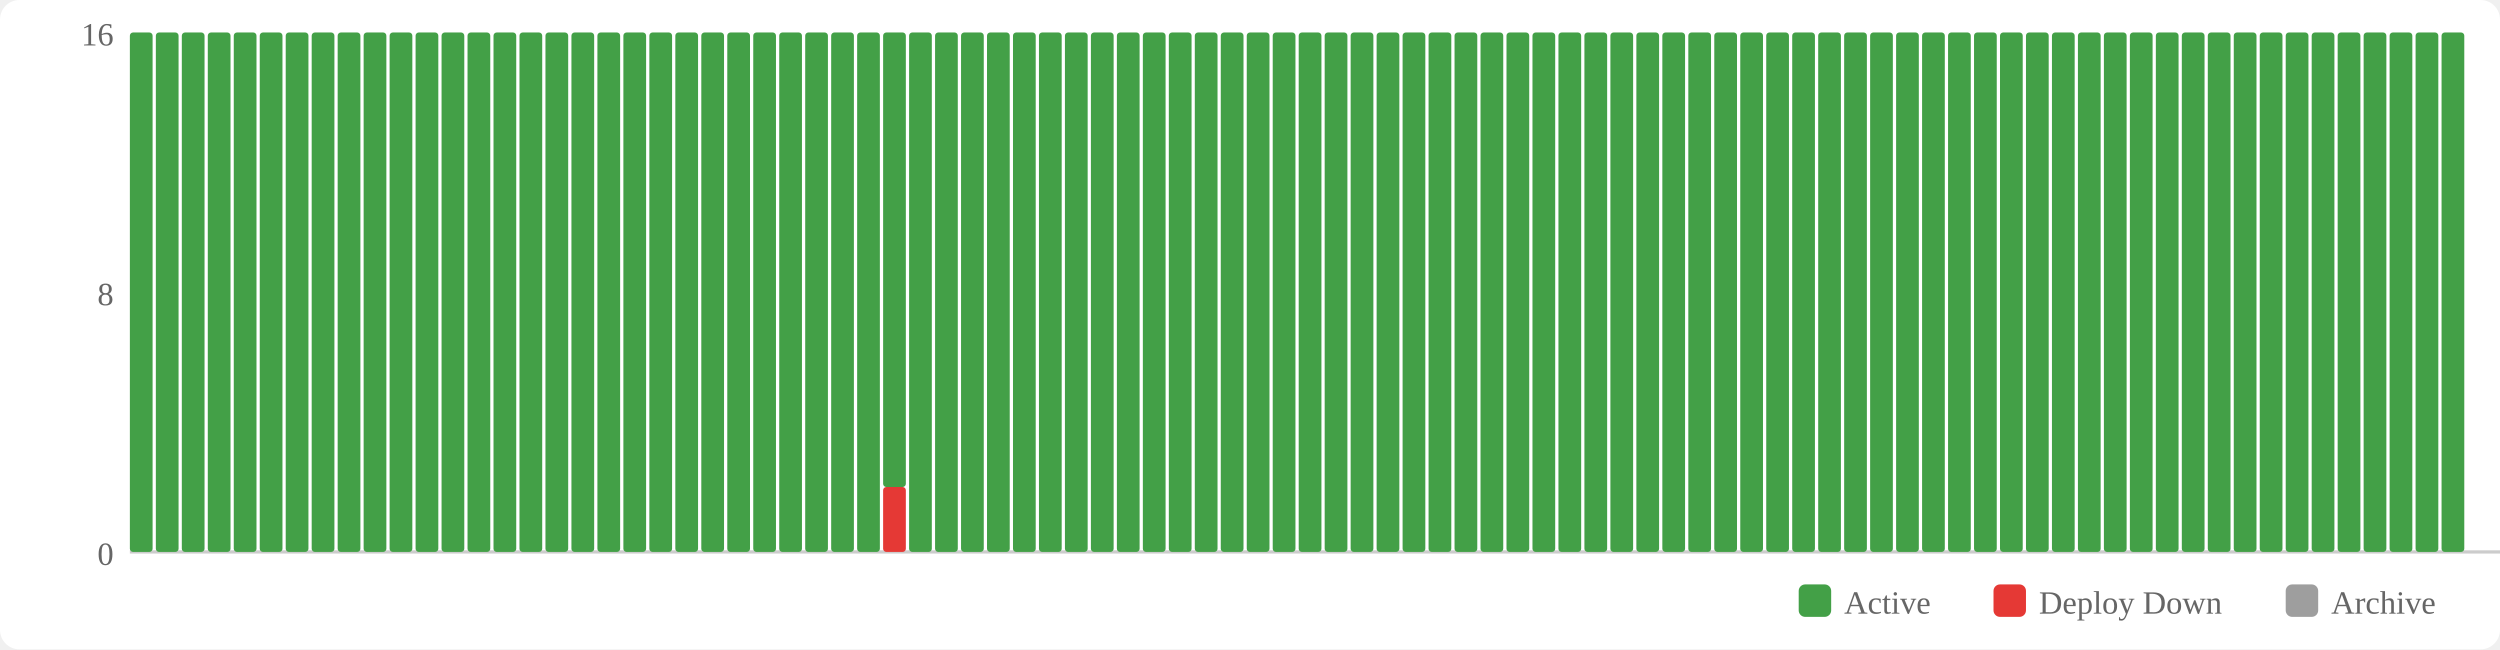
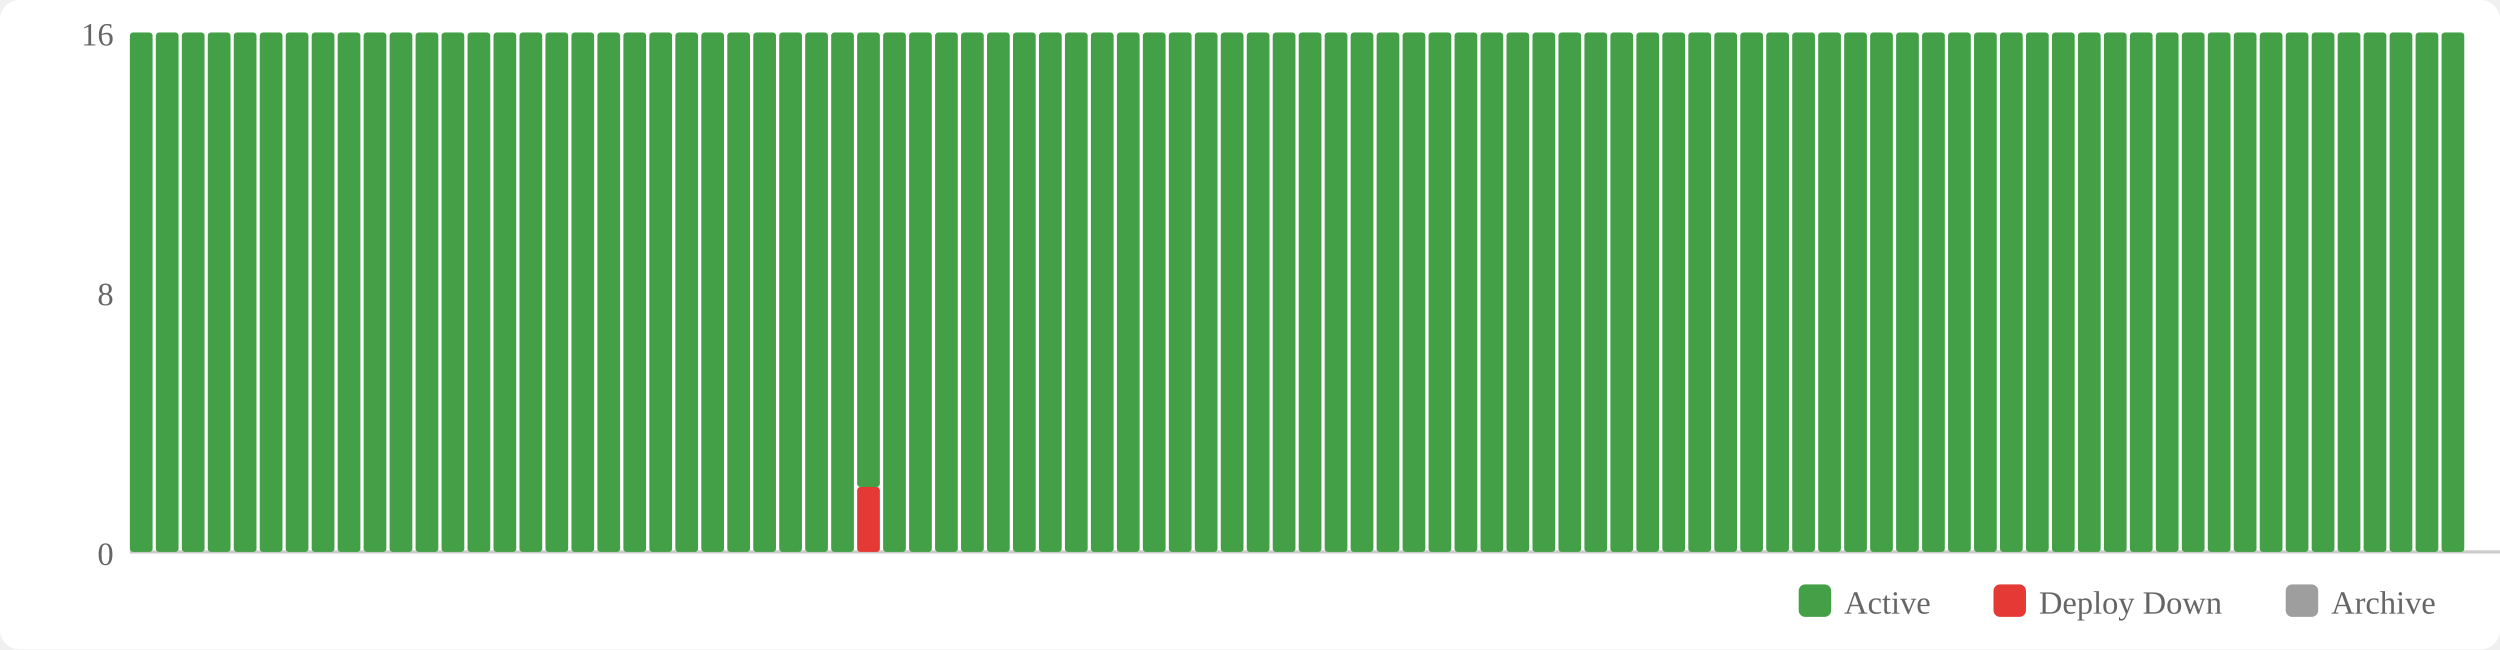
<svg xmlns="http://www.w3.org/2000/svg" width="770" height="200" viewBox="0 0 770 200">
  <rect width="770" height="200" fill="#fff" rx="6" />
  <rect x="554" y="180" width="10" height="10" fill="#43a047" rx="2" />
  <text x="568" y="189" font-size="10" fill="#666">Active</text>
  <rect x="614" y="180" width="10" height="10" fill="#e53935" rx="2" />
  <text x="628" y="189" font-size="10" fill="#666">Deploy Down</text>
  <rect x="704" y="180" width="10" height="10" fill="#9e9e9e" rx="2" />
  <text x="718" y="189" font-size="10" fill="#666">Archive</text>
  <text x="35" y="174" text-anchor="end" font-size="10" fill="#666">0</text>
  <text x="35" y="94" text-anchor="end" font-size="10" fill="#666">8</text>
  <text x="35" y="14" text-anchor="end" font-size="10" fill="#666">16</text>
  <line x1="40" y1="170" x2="770" y2="170" stroke="#ccc" stroke-width="1" />
  <rect x="40" y="10" width="7" height="160" fill="#43a047" rx="1" />
  <rect x="48" y="10" width="7" height="160" fill="#43a047" rx="1" />
  <rect x="56" y="10" width="7" height="160" fill="#43a047" rx="1" />
  <rect x="64" y="10" width="7" height="160" fill="#43a047" rx="1" />
  <rect x="72" y="10" width="7" height="160" fill="#43a047" rx="1" />
  <rect x="80" y="10" width="7" height="160" fill="#43a047" rx="1" />
  <rect x="88" y="10" width="7" height="160" fill="#43a047" rx="1" />
  <rect x="96" y="10" width="7" height="160" fill="#43a047" rx="1" />
  <rect x="104" y="10" width="7" height="160" fill="#43a047" rx="1" />
  <rect x="112" y="10" width="7" height="160" fill="#43a047" rx="1" />
  <rect x="120" y="10" width="7" height="160" fill="#43a047" rx="1" />
  <rect x="128" y="10" width="7" height="160" fill="#43a047" rx="1" />
  <rect x="136" y="10" width="7" height="160" fill="#43a047" rx="1" />
  <rect x="144" y="10" width="7" height="160" fill="#43a047" rx="1" />
  <rect x="152" y="10" width="7" height="160" fill="#43a047" rx="1" />
  <rect x="160" y="10" width="7" height="160" fill="#43a047" rx="1" />
  <rect x="168" y="10" width="7" height="160" fill="#43a047" rx="1" />
  <rect x="176" y="10" width="7" height="160" fill="#43a047" rx="1" />
  <rect x="184" y="10" width="7" height="160" fill="#43a047" rx="1" />
  <rect x="192" y="10" width="7" height="160" fill="#43a047" rx="1" />
  <rect x="200" y="10" width="7" height="160" fill="#43a047" rx="1" />
  <rect x="208" y="10" width="7" height="160" fill="#43a047" rx="1" />
  <rect x="216" y="10" width="7" height="160" fill="#43a047" rx="1" />
  <rect x="224" y="10" width="7" height="160" fill="#43a047" rx="1" />
  <rect x="232" y="10" width="7" height="160" fill="#43a047" rx="1" />
  <rect x="240" y="10" width="7" height="160" fill="#43a047" rx="1" />
  <rect x="248" y="10" width="7" height="160" fill="#43a047" rx="1" />
  <rect x="256" y="10" width="7" height="160" fill="#43a047" rx="1" />
-   <rect x="264" y="10" width="7" height="160" fill="#43a047" rx="1" />
-   <rect x="272" y="150" width="7" height="20" fill="#e53935" rx="1" />
-   <rect x="272" y="10" width="7" height="140" fill="#43a047" rx="1" />
+   <rect x="264" y="150" width="7" height="20" fill="#e53935" rx="1" />
+   <rect x="264" y="10" width="7" height="140" fill="#43a047" rx="1" />
+   <rect x="272" y="10" width="7" height="160" fill="#43a047" rx="1" />
  <rect x="280" y="10" width="7" height="160" fill="#43a047" rx="1" />
  <rect x="288" y="10" width="7" height="160" fill="#43a047" rx="1" />
  <rect x="296" y="10" width="7" height="160" fill="#43a047" rx="1" />
  <rect x="304" y="10" width="7" height="160" fill="#43a047" rx="1" />
  <rect x="312" y="10" width="7" height="160" fill="#43a047" rx="1" />
  <rect x="320" y="10" width="7" height="160" fill="#43a047" rx="1" />
  <rect x="328" y="10" width="7" height="160" fill="#43a047" rx="1" />
  <rect x="336" y="10" width="7" height="160" fill="#43a047" rx="1" />
  <rect x="344" y="10" width="7" height="160" fill="#43a047" rx="1" />
  <rect x="352" y="10" width="7" height="160" fill="#43a047" rx="1" />
  <rect x="360" y="10" width="7" height="160" fill="#43a047" rx="1" />
  <rect x="368" y="10" width="7" height="160" fill="#43a047" rx="1" />
  <rect x="376" y="10" width="7" height="160" fill="#43a047" rx="1" />
  <rect x="384" y="10" width="7" height="160" fill="#43a047" rx="1" />
  <rect x="392" y="10" width="7" height="160" fill="#43a047" rx="1" />
  <rect x="400" y="10" width="7" height="160" fill="#43a047" rx="1" />
  <rect x="408" y="10" width="7" height="160" fill="#43a047" rx="1" />
  <rect x="416" y="10" width="7" height="160" fill="#43a047" rx="1" />
  <rect x="424" y="10" width="7" height="160" fill="#43a047" rx="1" />
  <rect x="432" y="10" width="7" height="160" fill="#43a047" rx="1" />
  <rect x="440" y="10" width="7" height="160" fill="#43a047" rx="1" />
  <rect x="448" y="10" width="7" height="160" fill="#43a047" rx="1" />
  <rect x="456" y="10" width="7" height="160" fill="#43a047" rx="1" />
  <rect x="464" y="10" width="7" height="160" fill="#43a047" rx="1" />
  <rect x="472" y="10" width="7" height="160" fill="#43a047" rx="1" />
  <rect x="480" y="10" width="7" height="160" fill="#43a047" rx="1" />
  <rect x="488" y="10" width="7" height="160" fill="#43a047" rx="1" />
  <rect x="496" y="10" width="7" height="160" fill="#43a047" rx="1" />
  <rect x="504" y="10" width="7" height="160" fill="#43a047" rx="1" />
  <rect x="512" y="10" width="7" height="160" fill="#43a047" rx="1" />
  <rect x="520" y="10" width="7" height="160" fill="#43a047" rx="1" />
  <rect x="528" y="10" width="7" height="160" fill="#43a047" rx="1" />
  <rect x="536" y="10" width="7" height="160" fill="#43a047" rx="1" />
  <rect x="544" y="10" width="7" height="160" fill="#43a047" rx="1" />
  <rect x="552" y="10" width="7" height="160" fill="#43a047" rx="1" />
  <rect x="560" y="10" width="7" height="160" fill="#43a047" rx="1" />
  <rect x="568" y="10" width="7" height="160" fill="#43a047" rx="1" />
  <rect x="576" y="10" width="7" height="160" fill="#43a047" rx="1" />
  <rect x="584" y="10" width="7" height="160" fill="#43a047" rx="1" />
  <rect x="592" y="10" width="7" height="160" fill="#43a047" rx="1" />
  <rect x="600" y="10" width="7" height="160" fill="#43a047" rx="1" />
  <rect x="608" y="10" width="7" height="160" fill="#43a047" rx="1" />
  <rect x="616" y="10" width="7" height="160" fill="#43a047" rx="1" />
  <rect x="624" y="10" width="7" height="160" fill="#43a047" rx="1" />
  <rect x="632" y="10" width="7" height="160" fill="#43a047" rx="1" />
  <rect x="640" y="10" width="7" height="160" fill="#43a047" rx="1" />
  <rect x="648" y="10" width="7" height="160" fill="#43a047" rx="1" />
  <rect x="656" y="10" width="7" height="160" fill="#43a047" rx="1" />
  <rect x="664" y="10" width="7" height="160" fill="#43a047" rx="1" />
  <rect x="672" y="10" width="7" height="160" fill="#43a047" rx="1" />
  <rect x="680" y="10" width="7" height="160" fill="#43a047" rx="1" />
  <rect x="688" y="10" width="7" height="160" fill="#43a047" rx="1" />
  <rect x="696" y="10" width="7" height="160" fill="#43a047" rx="1" />
  <rect x="704" y="10" width="7" height="160" fill="#43a047" rx="1" />
  <rect x="712" y="10" width="7" height="160" fill="#43a047" rx="1" />
  <rect x="720" y="10" width="7" height="160" fill="#43a047" rx="1" />
  <rect x="728" y="10" width="7" height="160" fill="#43a047" rx="1" />
  <rect x="736" y="10" width="7" height="160" fill="#43a047" rx="1" />
  <rect x="744" y="10" width="7" height="160" fill="#43a047" rx="1" />
  <rect x="752" y="10" width="7" height="160" fill="#43a047" rx="1" />
</svg>
